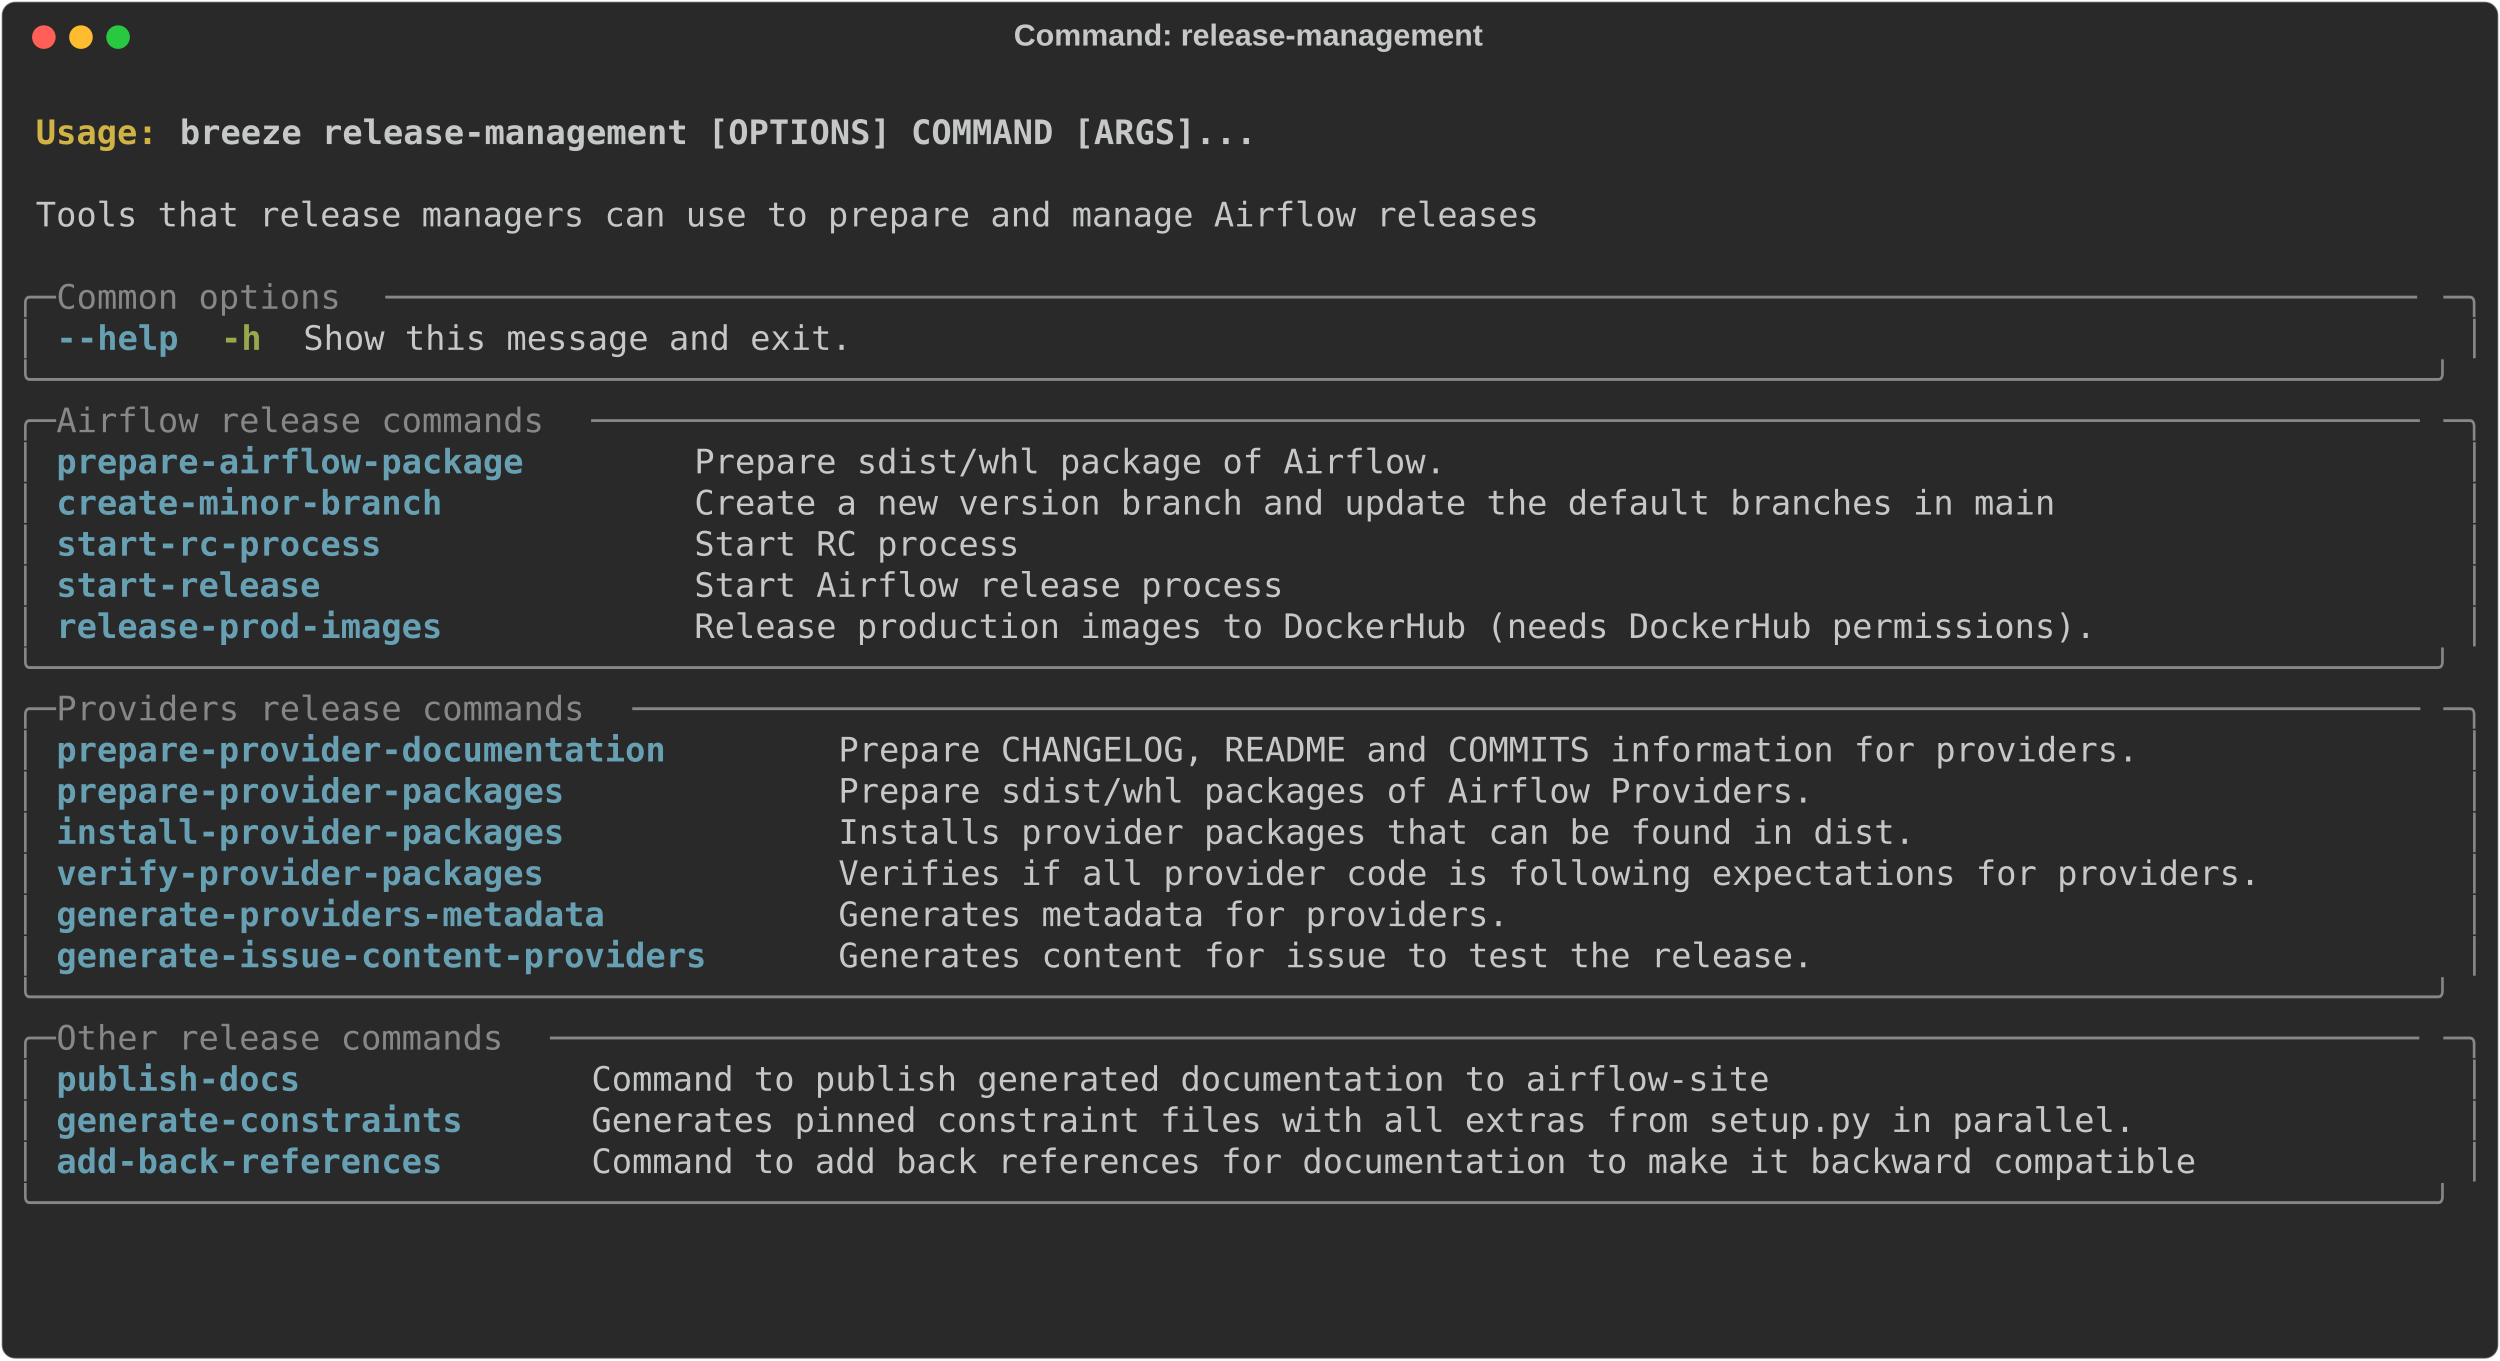
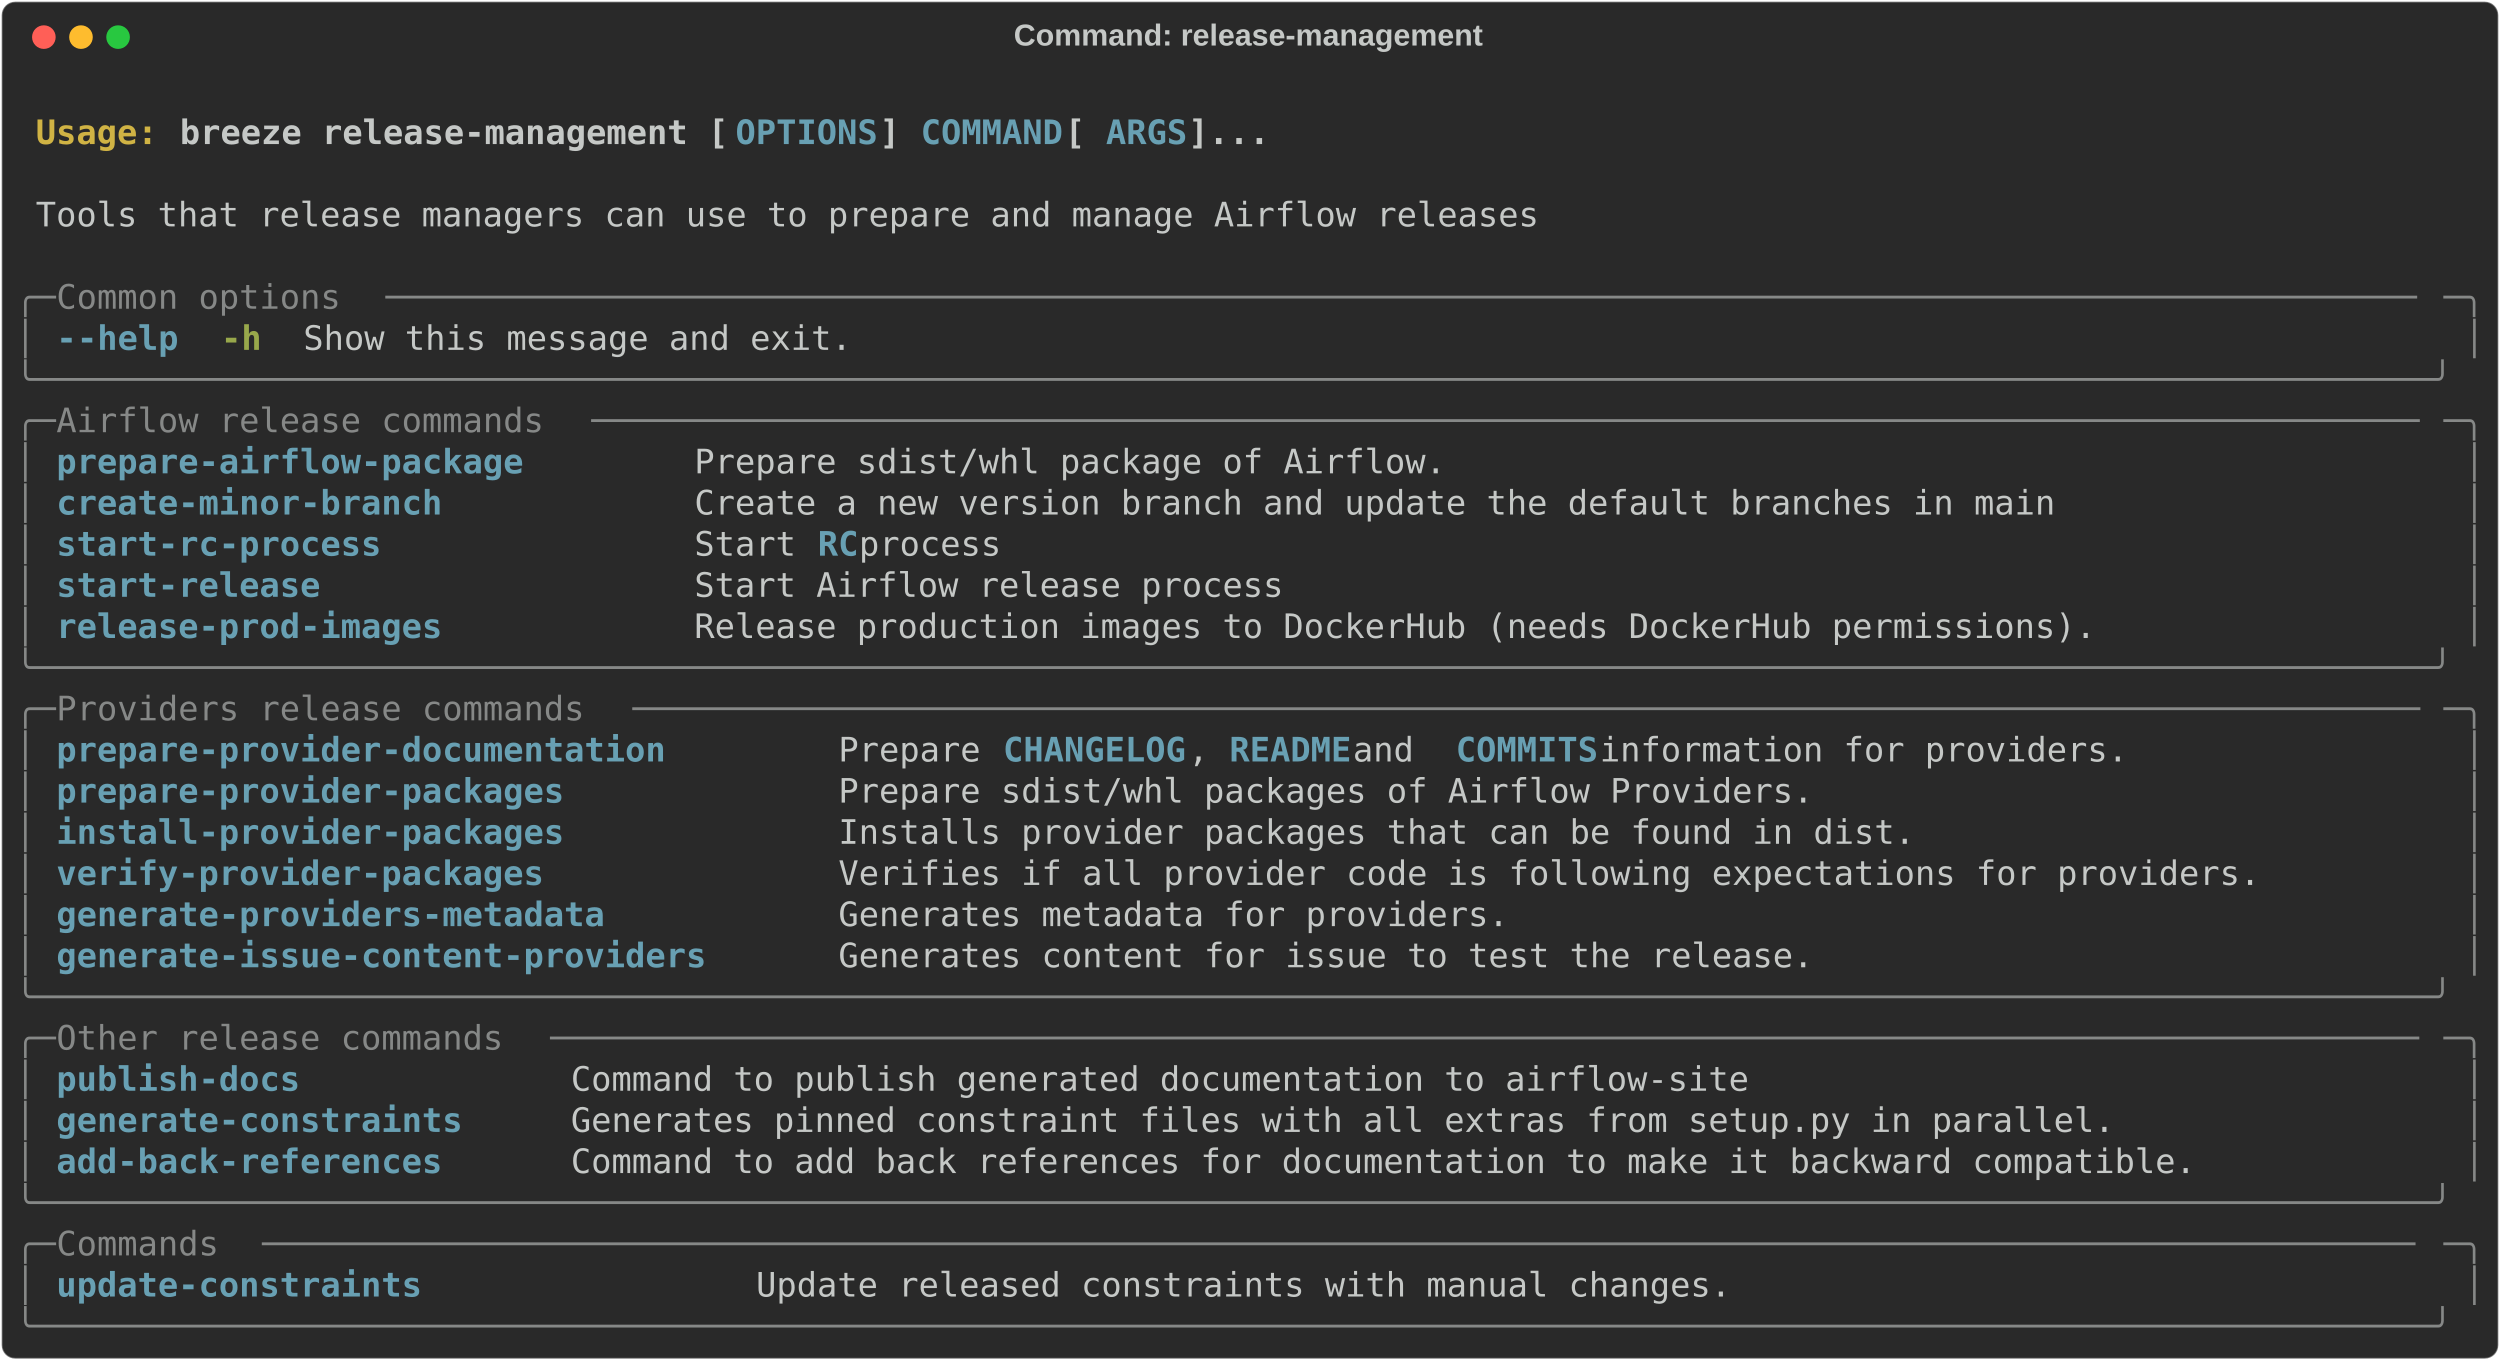
<svg xmlns="http://www.w3.org/2000/svg" class="rich-terminal" viewBox="0 0 1482 806.4">
  <style>

    @font-face {
        font-family: "Fira Code";
        src: local("FiraCode-Regular"),
                url("https://cdnjs.cloudflare.com/ajax/libs/firacode/6.2.0/woff2/FiraCode-Regular.woff2") format("woff2"),
                url("https://cdnjs.cloudflare.com/ajax/libs/firacode/6.2.0/woff/FiraCode-Regular.woff") format("woff");
        font-style: normal;
        font-weight: 400;
    }
    @font-face {
        font-family: "Fira Code";
        src: local("FiraCode-Bold"),
                url("https://cdnjs.cloudflare.com/ajax/libs/firacode/6.2.0/woff2/FiraCode-Bold.woff2") format("woff2"),
                url("https://cdnjs.cloudflare.com/ajax/libs/firacode/6.2.0/woff/FiraCode-Bold.woff") format("woff");
        font-style: bold;
        font-weight: 700;
    }

    .breeze-release-management-matrix {
        font-family: Fira Code, monospace;
        font-size: 20px;
        line-height: 24.4px;
        font-variant-east-asian: full-width;
    }

    .breeze-release-management-title {
        font-size: 18px;
        font-weight: bold;
        font-family: arial;
    }

    .breeze-release-management-r1 { fill: #c5c8c6;font-weight: bold }
.breeze-release-management-r2 { fill: #c5c8c6 }
.breeze-release-management-r3 { fill: #d0b344;font-weight: bold }
- .breeze-release-management-r4 { fill: #868887 }
- .breeze-release-management-r5 { fill: #68a0b3;font-weight: bold }
+ .breeze-release-management-r4 { fill: #68a0b3;font-weight: bold }
+ .breeze-release-management-r5 { fill: #868887 }
.breeze-release-management-r6 { fill: #98a84b;font-weight: bold }
    </style>
  <defs>
    <clipPath id="breeze-release-management-clip-terminal">
      <rect x="0" y="0" width="1463.0" height="755.4" />
    </clipPath>
    <clipPath id="breeze-release-management-line-0">
      <rect x="0" y="1.5" width="1464" height="24.65" />
    </clipPath>
    <clipPath id="breeze-release-management-line-1">
      <rect x="0" y="25.9" width="1464" height="24.65" />
    </clipPath>
    <clipPath id="breeze-release-management-line-2">
      <rect x="0" y="50.3" width="1464" height="24.65" />
    </clipPath>
    <clipPath id="breeze-release-management-line-3">
      <rect x="0" y="74.7" width="1464" height="24.65" />
    </clipPath>
    <clipPath id="breeze-release-management-line-4">
      <rect x="0" y="99.1" width="1464" height="24.65" />
    </clipPath>
    <clipPath id="breeze-release-management-line-5">
      <rect x="0" y="123.5" width="1464" height="24.65" />
    </clipPath>
    <clipPath id="breeze-release-management-line-6">
      <rect x="0" y="147.9" width="1464" height="24.65" />
    </clipPath>
    <clipPath id="breeze-release-management-line-7">
      <rect x="0" y="172.3" width="1464" height="24.65" />
    </clipPath>
    <clipPath id="breeze-release-management-line-8">
      <rect x="0" y="196.7" width="1464" height="24.65" />
    </clipPath>
    <clipPath id="breeze-release-management-line-9">
      <rect x="0" y="221.1" width="1464" height="24.65" />
    </clipPath>
    <clipPath id="breeze-release-management-line-10">
      <rect x="0" y="245.5" width="1464" height="24.65" />
    </clipPath>
    <clipPath id="breeze-release-management-line-11">
      <rect x="0" y="269.9" width="1464" height="24.65" />
    </clipPath>
    <clipPath id="breeze-release-management-line-12">
      <rect x="0" y="294.3" width="1464" height="24.65" />
    </clipPath>
    <clipPath id="breeze-release-management-line-13">
      <rect x="0" y="318.7" width="1464" height="24.65" />
    </clipPath>
    <clipPath id="breeze-release-management-line-14">
      <rect x="0" y="343.1" width="1464" height="24.65" />
    </clipPath>
    <clipPath id="breeze-release-management-line-15">
      <rect x="0" y="367.5" width="1464" height="24.65" />
    </clipPath>
    <clipPath id="breeze-release-management-line-16">
      <rect x="0" y="391.9" width="1464" height="24.65" />
    </clipPath>
    <clipPath id="breeze-release-management-line-17">
      <rect x="0" y="416.3" width="1464" height="24.65" />
    </clipPath>
    <clipPath id="breeze-release-management-line-18">
      <rect x="0" y="440.7" width="1464" height="24.65" />
    </clipPath>
    <clipPath id="breeze-release-management-line-19">
      <rect x="0" y="465.1" width="1464" height="24.65" />
    </clipPath>
    <clipPath id="breeze-release-management-line-20">
      <rect x="0" y="489.5" width="1464" height="24.65" />
    </clipPath>
    <clipPath id="breeze-release-management-line-21">
      <rect x="0" y="513.9" width="1464" height="24.65" />
    </clipPath>
    <clipPath id="breeze-release-management-line-22">
      <rect x="0" y="538.3" width="1464" height="24.65" />
    </clipPath>
    <clipPath id="breeze-release-management-line-23">
      <rect x="0" y="562.7" width="1464" height="24.65" />
    </clipPath>
    <clipPath id="breeze-release-management-line-24">
      <rect x="0" y="587.1" width="1464" height="24.65" />
    </clipPath>
    <clipPath id="breeze-release-management-line-25">
      <rect x="0" y="611.5" width="1464" height="24.65" />
    </clipPath>
    <clipPath id="breeze-release-management-line-26">
      <rect x="0" y="635.9" width="1464" height="24.65" />
    </clipPath>
    <clipPath id="breeze-release-management-line-27">
      <rect x="0" y="660.3" width="1464" height="24.65" />
    </clipPath>
    <clipPath id="breeze-release-management-line-28">
      <rect x="0" y="684.7" width="1464" height="24.65" />
    </clipPath>
    <clipPath id="breeze-release-management-line-29">
      <rect x="0" y="709.1" width="1464" height="24.65" />
    </clipPath>
  </defs>
  <rect fill="#292929" stroke="rgba(255,255,255,0.35)" stroke-width="1" x="1" y="1" width="1480" height="804.4" rx="8" />
  <text class="breeze-release-management-title" fill="#c5c8c6" text-anchor="middle" x="740" y="27">Command: release-management</text>
  <g transform="translate(26,22)">
    <circle cx="0" cy="0" r="7" fill="#ff5f57" />
    <circle cx="22" cy="0" r="7" fill="#febc2e" />
    <circle cx="44" cy="0" r="7" fill="#28c840" />
  </g>
  <g transform="translate(9, 41)" clip-path="url(#breeze-release-management-clip-terminal)">
    <g class="breeze-release-management-matrix">
      <text class="breeze-release-management-r2" x="1464" y="20" textLength="12.2" clip-path="url(#breeze-release-management-line-0)">
</text>
      <text class="breeze-release-management-r3" x="12.2" y="44.4" textLength="85.4" clip-path="url(#breeze-release-management-line-1)">Usage: </text>
-       <text class="breeze-release-management-r1" x="97.6" y="44.4" textLength="646.6" clip-path="url(#breeze-release-management-line-1)">breeze release-management [OPTIONS] COMMAND [ARGS]...</text>
+       <text class="breeze-release-management-r1" x="97.6" y="44.4" textLength="329.4" clip-path="url(#breeze-release-management-line-1)">breeze release-management [</text>
+       <text class="breeze-release-management-r4" x="427" y="44.4" textLength="85.4" clip-path="url(#breeze-release-management-line-1)">OPTIONS</text>
+       <text class="breeze-release-management-r1" x="512.4" y="44.4" textLength="24.4" clip-path="url(#breeze-release-management-line-1)">] </text>
+       <text class="breeze-release-management-r4" x="536.8" y="44.4" textLength="85.4" clip-path="url(#breeze-release-management-line-1)">COMMAND</text>
+       <text class="breeze-release-management-r1" x="622.2" y="44.4" textLength="24.4" clip-path="url(#breeze-release-management-line-1)"> [</text>
+       <text class="breeze-release-management-r4" x="646.6" y="44.4" textLength="48.8" clip-path="url(#breeze-release-management-line-1)">ARGS</text>
+       <text class="breeze-release-management-r1" x="695.4" y="44.4" textLength="48.8" clip-path="url(#breeze-release-management-line-1)">]...</text>
      <text class="breeze-release-management-r2" x="1464" y="44.4" textLength="12.2" clip-path="url(#breeze-release-management-line-1)">
</text>
      <text class="breeze-release-management-r2" x="1464" y="68.8" textLength="12.2" clip-path="url(#breeze-release-management-line-2)">
</text>
      <text class="breeze-release-management-r2" x="12.2" y="93.2" textLength="902.8" clip-path="url(#breeze-release-management-line-3)">Tools that release managers can use to prepare and manage Airflow releases</text>
      <text class="breeze-release-management-r2" x="1464" y="93.2" textLength="12.2" clip-path="url(#breeze-release-management-line-3)">
</text>
      <text class="breeze-release-management-r2" x="1464" y="117.6" textLength="12.2" clip-path="url(#breeze-release-management-line-4)">
</text>
-       <text class="breeze-release-management-r4" x="0" y="142" textLength="24.4" clip-path="url(#breeze-release-management-line-5)">╭─</text>
-       <text class="breeze-release-management-r4" x="24.4" y="142" textLength="195.2" clip-path="url(#breeze-release-management-line-5)"> Common options </text>
-       <text class="breeze-release-management-r4" x="219.6" y="142" textLength="1220" clip-path="url(#breeze-release-management-line-5)">────────────────────────────────────────────────────────────────────────────────────────────────────</text>
-       <text class="breeze-release-management-r4" x="1439.6" y="142" textLength="24.4" clip-path="url(#breeze-release-management-line-5)">─╮</text>
+       <text class="breeze-release-management-r5" x="0" y="142" textLength="24.4" clip-path="url(#breeze-release-management-line-5)">╭─</text>
+       <text class="breeze-release-management-r5" x="24.4" y="142" textLength="195.2" clip-path="url(#breeze-release-management-line-5)"> Common options </text>
+       <text class="breeze-release-management-r5" x="219.6" y="142" textLength="1220" clip-path="url(#breeze-release-management-line-5)">────────────────────────────────────────────────────────────────────────────────────────────────────</text>
+       <text class="breeze-release-management-r5" x="1439.6" y="142" textLength="24.4" clip-path="url(#breeze-release-management-line-5)">─╮</text>
      <text class="breeze-release-management-r2" x="1464" y="142" textLength="12.2" clip-path="url(#breeze-release-management-line-5)">
</text>
-       <text class="breeze-release-management-r4" x="0" y="166.4" textLength="12.2" clip-path="url(#breeze-release-management-line-6)">│</text>
-       <text class="breeze-release-management-r5" x="24.4" y="166.4" textLength="12.2" clip-path="url(#breeze-release-management-line-6)">-</text>
-       <text class="breeze-release-management-r5" x="36.6" y="166.4" textLength="61" clip-path="url(#breeze-release-management-line-6)">-help</text>
+       <text class="breeze-release-management-r5" x="0" y="166.4" textLength="12.2" clip-path="url(#breeze-release-management-line-6)">│</text>
+       <text class="breeze-release-management-r4" x="24.4" y="166.4" textLength="12.2" clip-path="url(#breeze-release-management-line-6)">-</text>
+       <text class="breeze-release-management-r4" x="36.6" y="166.4" textLength="61" clip-path="url(#breeze-release-management-line-6)">-help</text>
      <text class="breeze-release-management-r6" x="122" y="166.4" textLength="24.4" clip-path="url(#breeze-release-management-line-6)">-h</text>
      <text class="breeze-release-management-r2" x="170.8" y="166.4" textLength="329.4" clip-path="url(#breeze-release-management-line-6)">Show this message and exit.</text>
-       <text class="breeze-release-management-r4" x="1451.8" y="166.4" textLength="12.2" clip-path="url(#breeze-release-management-line-6)">│</text>
+       <text class="breeze-release-management-r5" x="1451.8" y="166.4" textLength="12.2" clip-path="url(#breeze-release-management-line-6)">│</text>
      <text class="breeze-release-management-r2" x="1464" y="166.4" textLength="12.2" clip-path="url(#breeze-release-management-line-6)">
</text>
-       <text class="breeze-release-management-r4" x="0" y="190.8" textLength="1464" clip-path="url(#breeze-release-management-line-7)">╰──────────────────────────────────────────────────────────────────────────────────────────────────────────────────────╯</text>
+       <text class="breeze-release-management-r5" x="0" y="190.8" textLength="1464" clip-path="url(#breeze-release-management-line-7)">╰──────────────────────────────────────────────────────────────────────────────────────────────────────────────────────╯</text>
      <text class="breeze-release-management-r2" x="1464" y="190.8" textLength="12.2" clip-path="url(#breeze-release-management-line-7)">
</text>
-       <text class="breeze-release-management-r4" x="0" y="215.2" textLength="24.4" clip-path="url(#breeze-release-management-line-8)">╭─</text>
-       <text class="breeze-release-management-r4" x="24.4" y="215.2" textLength="317.2" clip-path="url(#breeze-release-management-line-8)"> Airflow release commands </text>
-       <text class="breeze-release-management-r4" x="341.6" y="215.2" textLength="1098" clip-path="url(#breeze-release-management-line-8)">──────────────────────────────────────────────────────────────────────────────────────────</text>
-       <text class="breeze-release-management-r4" x="1439.6" y="215.2" textLength="24.4" clip-path="url(#breeze-release-management-line-8)">─╮</text>
+       <text class="breeze-release-management-r5" x="0" y="215.2" textLength="24.4" clip-path="url(#breeze-release-management-line-8)">╭─</text>
+       <text class="breeze-release-management-r5" x="24.4" y="215.2" textLength="317.2" clip-path="url(#breeze-release-management-line-8)"> Airflow release commands </text>
+       <text class="breeze-release-management-r5" x="341.6" y="215.2" textLength="1098" clip-path="url(#breeze-release-management-line-8)">──────────────────────────────────────────────────────────────────────────────────────────</text>
+       <text class="breeze-release-management-r5" x="1439.6" y="215.2" textLength="24.4" clip-path="url(#breeze-release-management-line-8)">─╮</text>
      <text class="breeze-release-management-r2" x="1464" y="215.2" textLength="12.2" clip-path="url(#breeze-release-management-line-8)">
</text>
-       <text class="breeze-release-management-r4" x="0" y="239.6" textLength="12.2" clip-path="url(#breeze-release-management-line-9)">│</text>
-       <text class="breeze-release-management-r5" x="24.4" y="239.6" textLength="353.8" clip-path="url(#breeze-release-management-line-9)">prepare-airflow-package      </text>
+       <text class="breeze-release-management-r5" x="0" y="239.6" textLength="12.2" clip-path="url(#breeze-release-management-line-9)">│</text>
+       <text class="breeze-release-management-r4" x="24.4" y="239.6" textLength="353.8" clip-path="url(#breeze-release-management-line-9)">prepare-airflow-package      </text>
      <text class="breeze-release-management-r2" x="402.6" y="239.6" textLength="1037" clip-path="url(#breeze-release-management-line-9)">Prepare sdist/whl package of Airflow.                                                </text>
-       <text class="breeze-release-management-r4" x="1451.8" y="239.6" textLength="12.2" clip-path="url(#breeze-release-management-line-9)">│</text>
+       <text class="breeze-release-management-r5" x="1451.8" y="239.6" textLength="12.2" clip-path="url(#breeze-release-management-line-9)">│</text>
      <text class="breeze-release-management-r2" x="1464" y="239.6" textLength="12.2" clip-path="url(#breeze-release-management-line-9)">
</text>
-       <text class="breeze-release-management-r4" x="0" y="264" textLength="12.2" clip-path="url(#breeze-release-management-line-10)">│</text>
-       <text class="breeze-release-management-r5" x="24.4" y="264" textLength="353.8" clip-path="url(#breeze-release-management-line-10)">create-minor-branch          </text>
+       <text class="breeze-release-management-r5" x="0" y="264" textLength="12.2" clip-path="url(#breeze-release-management-line-10)">│</text>
+       <text class="breeze-release-management-r4" x="24.4" y="264" textLength="353.8" clip-path="url(#breeze-release-management-line-10)">create-minor-branch          </text>
      <text class="breeze-release-management-r2" x="402.6" y="264" textLength="1037" clip-path="url(#breeze-release-management-line-10)">Create a new version branch and update the default branches in main                  </text>
-       <text class="breeze-release-management-r4" x="1451.8" y="264" textLength="12.2" clip-path="url(#breeze-release-management-line-10)">│</text>
+       <text class="breeze-release-management-r5" x="1451.8" y="264" textLength="12.2" clip-path="url(#breeze-release-management-line-10)">│</text>
      <text class="breeze-release-management-r2" x="1464" y="264" textLength="12.2" clip-path="url(#breeze-release-management-line-10)">
</text>
-       <text class="breeze-release-management-r4" x="0" y="288.4" textLength="12.2" clip-path="url(#breeze-release-management-line-11)">│</text>
-       <text class="breeze-release-management-r5" x="24.4" y="288.4" textLength="353.8" clip-path="url(#breeze-release-management-line-11)">start-rc-process             </text>
-       <text class="breeze-release-management-r2" x="402.6" y="288.4" textLength="1037" clip-path="url(#breeze-release-management-line-11)">Start RC process                                                                     </text>
-       <text class="breeze-release-management-r4" x="1451.8" y="288.4" textLength="12.2" clip-path="url(#breeze-release-management-line-11)">│</text>
+       <text class="breeze-release-management-r5" x="0" y="288.4" textLength="12.2" clip-path="url(#breeze-release-management-line-11)">│</text>
+       <text class="breeze-release-management-r4" x="24.4" y="288.4" textLength="353.8" clip-path="url(#breeze-release-management-line-11)">start-rc-process             </text>
+       <text class="breeze-release-management-r2" x="402.6" y="288.4" textLength="73.2" clip-path="url(#breeze-release-management-line-11)">Start </text>
+       <text class="breeze-release-management-r4" x="475.8" y="288.4" textLength="24.4" clip-path="url(#breeze-release-management-line-11)">RC</text>
+       <text class="breeze-release-management-r2" x="500.2" y="288.4" textLength="939.4" clip-path="url(#breeze-release-management-line-11)"> process                                                                     </text>
+       <text class="breeze-release-management-r5" x="1451.8" y="288.4" textLength="12.2" clip-path="url(#breeze-release-management-line-11)">│</text>
      <text class="breeze-release-management-r2" x="1464" y="288.4" textLength="12.2" clip-path="url(#breeze-release-management-line-11)">
</text>
-       <text class="breeze-release-management-r4" x="0" y="312.8" textLength="12.2" clip-path="url(#breeze-release-management-line-12)">│</text>
-       <text class="breeze-release-management-r5" x="24.4" y="312.8" textLength="353.8" clip-path="url(#breeze-release-management-line-12)">start-release                </text>
+       <text class="breeze-release-management-r5" x="0" y="312.8" textLength="12.2" clip-path="url(#breeze-release-management-line-12)">│</text>
+       <text class="breeze-release-management-r4" x="24.4" y="312.8" textLength="353.8" clip-path="url(#breeze-release-management-line-12)">start-release                </text>
      <text class="breeze-release-management-r2" x="402.6" y="312.8" textLength="1037" clip-path="url(#breeze-release-management-line-12)">Start Airflow release process                                                        </text>
-       <text class="breeze-release-management-r4" x="1451.8" y="312.8" textLength="12.2" clip-path="url(#breeze-release-management-line-12)">│</text>
+       <text class="breeze-release-management-r5" x="1451.8" y="312.8" textLength="12.2" clip-path="url(#breeze-release-management-line-12)">│</text>
      <text class="breeze-release-management-r2" x="1464" y="312.8" textLength="12.2" clip-path="url(#breeze-release-management-line-12)">
</text>
-       <text class="breeze-release-management-r4" x="0" y="337.2" textLength="12.2" clip-path="url(#breeze-release-management-line-13)">│</text>
-       <text class="breeze-release-management-r5" x="24.4" y="337.2" textLength="353.8" clip-path="url(#breeze-release-management-line-13)">release-prod-images          </text>
+       <text class="breeze-release-management-r5" x="0" y="337.2" textLength="12.2" clip-path="url(#breeze-release-management-line-13)">│</text>
+       <text class="breeze-release-management-r4" x="24.4" y="337.2" textLength="353.8" clip-path="url(#breeze-release-management-line-13)">release-prod-images          </text>
      <text class="breeze-release-management-r2" x="402.6" y="337.2" textLength="1037" clip-path="url(#breeze-release-management-line-13)">Release production images to DockerHub (needs DockerHub permissions).                </text>
-       <text class="breeze-release-management-r4" x="1451.8" y="337.2" textLength="12.2" clip-path="url(#breeze-release-management-line-13)">│</text>
+       <text class="breeze-release-management-r5" x="1451.8" y="337.2" textLength="12.2" clip-path="url(#breeze-release-management-line-13)">│</text>
      <text class="breeze-release-management-r2" x="1464" y="337.2" textLength="12.2" clip-path="url(#breeze-release-management-line-13)">
</text>
-       <text class="breeze-release-management-r4" x="0" y="361.6" textLength="1464" clip-path="url(#breeze-release-management-line-14)">╰──────────────────────────────────────────────────────────────────────────────────────────────────────────────────────╯</text>
+       <text class="breeze-release-management-r5" x="0" y="361.6" textLength="1464" clip-path="url(#breeze-release-management-line-14)">╰──────────────────────────────────────────────────────────────────────────────────────────────────────────────────────╯</text>
      <text class="breeze-release-management-r2" x="1464" y="361.6" textLength="12.2" clip-path="url(#breeze-release-management-line-14)">
</text>
-       <text class="breeze-release-management-r4" x="0" y="386" textLength="24.4" clip-path="url(#breeze-release-management-line-15)">╭─</text>
-       <text class="breeze-release-management-r4" x="24.4" y="386" textLength="341.6" clip-path="url(#breeze-release-management-line-15)"> Providers release commands </text>
-       <text class="breeze-release-management-r4" x="366" y="386" textLength="1073.6" clip-path="url(#breeze-release-management-line-15)">────────────────────────────────────────────────────────────────────────────────────────</text>
-       <text class="breeze-release-management-r4" x="1439.6" y="386" textLength="24.4" clip-path="url(#breeze-release-management-line-15)">─╮</text>
+       <text class="breeze-release-management-r5" x="0" y="386" textLength="24.4" clip-path="url(#breeze-release-management-line-15)">╭─</text>
+       <text class="breeze-release-management-r5" x="24.4" y="386" textLength="341.6" clip-path="url(#breeze-release-management-line-15)"> Providers release commands </text>
+       <text class="breeze-release-management-r5" x="366" y="386" textLength="1073.6" clip-path="url(#breeze-release-management-line-15)">────────────────────────────────────────────────────────────────────────────────────────</text>
+       <text class="breeze-release-management-r5" x="1439.6" y="386" textLength="24.4" clip-path="url(#breeze-release-management-line-15)">─╮</text>
      <text class="breeze-release-management-r2" x="1464" y="386" textLength="12.2" clip-path="url(#breeze-release-management-line-15)">
</text>
-       <text class="breeze-release-management-r4" x="0" y="410.4" textLength="12.2" clip-path="url(#breeze-release-management-line-16)">│</text>
-       <text class="breeze-release-management-r5" x="24.4" y="410.4" textLength="439.2" clip-path="url(#breeze-release-management-line-16)">prepare-provider-documentation      </text>
-       <text class="breeze-release-management-r2" x="488" y="410.4" textLength="951.6" clip-path="url(#breeze-release-management-line-16)">Prepare CHANGELOG, README and COMMITS information for providers.              </text>
-       <text class="breeze-release-management-r4" x="1451.8" y="410.4" textLength="12.2" clip-path="url(#breeze-release-management-line-16)">│</text>
+       <text class="breeze-release-management-r5" x="0" y="410.4" textLength="12.2" clip-path="url(#breeze-release-management-line-16)">│</text>
+       <text class="breeze-release-management-r4" x="24.4" y="410.4" textLength="439.2" clip-path="url(#breeze-release-management-line-16)">prepare-provider-documentation      </text>
+       <text class="breeze-release-management-r2" x="488" y="410.4" textLength="97.6" clip-path="url(#breeze-release-management-line-16)">Prepare </text>
+       <text class="breeze-release-management-r4" x="585.6" y="410.4" textLength="109.8" clip-path="url(#breeze-release-management-line-16)">CHANGELOG</text>
+       <text class="breeze-release-management-r2" x="695.4" y="410.4" textLength="24.4" clip-path="url(#breeze-release-management-line-16)">, </text>
+       <text class="breeze-release-management-r4" x="719.8" y="410.4" textLength="73.2" clip-path="url(#breeze-release-management-line-16)">README</text>
+       <text class="breeze-release-management-r2" x="793" y="410.4" textLength="61" clip-path="url(#breeze-release-management-line-16)"> and </text>
+       <text class="breeze-release-management-r4" x="854" y="410.4" textLength="85.4" clip-path="url(#breeze-release-management-line-16)">COMMITS</text>
+       <text class="breeze-release-management-r2" x="939.4" y="410.4" textLength="500.2" clip-path="url(#breeze-release-management-line-16)"> information for providers.              </text>
+       <text class="breeze-release-management-r5" x="1451.8" y="410.4" textLength="12.2" clip-path="url(#breeze-release-management-line-16)">│</text>
      <text class="breeze-release-management-r2" x="1464" y="410.4" textLength="12.2" clip-path="url(#breeze-release-management-line-16)">
</text>
-       <text class="breeze-release-management-r4" x="0" y="434.8" textLength="12.2" clip-path="url(#breeze-release-management-line-17)">│</text>
-       <text class="breeze-release-management-r5" x="24.4" y="434.8" textLength="439.2" clip-path="url(#breeze-release-management-line-17)">prepare-provider-packages           </text>
+       <text class="breeze-release-management-r5" x="0" y="434.8" textLength="12.2" clip-path="url(#breeze-release-management-line-17)">│</text>
+       <text class="breeze-release-management-r4" x="24.4" y="434.8" textLength="439.2" clip-path="url(#breeze-release-management-line-17)">prepare-provider-packages           </text>
      <text class="breeze-release-management-r2" x="488" y="434.8" textLength="951.6" clip-path="url(#breeze-release-management-line-17)">Prepare sdist/whl packages of Airflow Providers.                              </text>
-       <text class="breeze-release-management-r4" x="1451.8" y="434.8" textLength="12.2" clip-path="url(#breeze-release-management-line-17)">│</text>
+       <text class="breeze-release-management-r5" x="1451.8" y="434.8" textLength="12.2" clip-path="url(#breeze-release-management-line-17)">│</text>
      <text class="breeze-release-management-r2" x="1464" y="434.8" textLength="12.2" clip-path="url(#breeze-release-management-line-17)">
</text>
-       <text class="breeze-release-management-r4" x="0" y="459.2" textLength="12.2" clip-path="url(#breeze-release-management-line-18)">│</text>
-       <text class="breeze-release-management-r5" x="24.4" y="459.2" textLength="439.2" clip-path="url(#breeze-release-management-line-18)">install-provider-packages           </text>
+       <text class="breeze-release-management-r5" x="0" y="459.2" textLength="12.2" clip-path="url(#breeze-release-management-line-18)">│</text>
+       <text class="breeze-release-management-r4" x="24.4" y="459.2" textLength="439.2" clip-path="url(#breeze-release-management-line-18)">install-provider-packages           </text>
      <text class="breeze-release-management-r2" x="488" y="459.2" textLength="951.6" clip-path="url(#breeze-release-management-line-18)">Installs provider packages that can be found in dist.                         </text>
-       <text class="breeze-release-management-r4" x="1451.8" y="459.2" textLength="12.2" clip-path="url(#breeze-release-management-line-18)">│</text>
+       <text class="breeze-release-management-r5" x="1451.8" y="459.2" textLength="12.2" clip-path="url(#breeze-release-management-line-18)">│</text>
      <text class="breeze-release-management-r2" x="1464" y="459.2" textLength="12.2" clip-path="url(#breeze-release-management-line-18)">
</text>
-       <text class="breeze-release-management-r4" x="0" y="483.6" textLength="12.2" clip-path="url(#breeze-release-management-line-19)">│</text>
-       <text class="breeze-release-management-r5" x="24.4" y="483.6" textLength="439.2" clip-path="url(#breeze-release-management-line-19)">verify-provider-packages            </text>
+       <text class="breeze-release-management-r5" x="0" y="483.6" textLength="12.2" clip-path="url(#breeze-release-management-line-19)">│</text>
+       <text class="breeze-release-management-r4" x="24.4" y="483.6" textLength="439.2" clip-path="url(#breeze-release-management-line-19)">verify-provider-packages            </text>
      <text class="breeze-release-management-r2" x="488" y="483.6" textLength="951.6" clip-path="url(#breeze-release-management-line-19)">Verifies if all provider code is following expectations for providers.        </text>
-       <text class="breeze-release-management-r4" x="1451.8" y="483.6" textLength="12.2" clip-path="url(#breeze-release-management-line-19)">│</text>
+       <text class="breeze-release-management-r5" x="1451.8" y="483.6" textLength="12.2" clip-path="url(#breeze-release-management-line-19)">│</text>
      <text class="breeze-release-management-r2" x="1464" y="483.6" textLength="12.2" clip-path="url(#breeze-release-management-line-19)">
</text>
-       <text class="breeze-release-management-r4" x="0" y="508" textLength="12.2" clip-path="url(#breeze-release-management-line-20)">│</text>
-       <text class="breeze-release-management-r5" x="24.4" y="508" textLength="439.2" clip-path="url(#breeze-release-management-line-20)">generate-providers-metadata         </text>
+       <text class="breeze-release-management-r5" x="0" y="508" textLength="12.2" clip-path="url(#breeze-release-management-line-20)">│</text>
+       <text class="breeze-release-management-r4" x="24.4" y="508" textLength="439.2" clip-path="url(#breeze-release-management-line-20)">generate-providers-metadata         </text>
      <text class="breeze-release-management-r2" x="488" y="508" textLength="951.6" clip-path="url(#breeze-release-management-line-20)">Generates metadata for providers.                                             </text>
-       <text class="breeze-release-management-r4" x="1451.8" y="508" textLength="12.2" clip-path="url(#breeze-release-management-line-20)">│</text>
+       <text class="breeze-release-management-r5" x="1451.8" y="508" textLength="12.2" clip-path="url(#breeze-release-management-line-20)">│</text>
      <text class="breeze-release-management-r2" x="1464" y="508" textLength="12.2" clip-path="url(#breeze-release-management-line-20)">
</text>
-       <text class="breeze-release-management-r4" x="0" y="532.4" textLength="12.2" clip-path="url(#breeze-release-management-line-21)">│</text>
-       <text class="breeze-release-management-r5" x="24.4" y="532.4" textLength="439.2" clip-path="url(#breeze-release-management-line-21)">generate-issue-content-providers    </text>
+       <text class="breeze-release-management-r5" x="0" y="532.4" textLength="12.2" clip-path="url(#breeze-release-management-line-21)">│</text>
+       <text class="breeze-release-management-r4" x="24.4" y="532.4" textLength="439.2" clip-path="url(#breeze-release-management-line-21)">generate-issue-content-providers    </text>
      <text class="breeze-release-management-r2" x="488" y="532.4" textLength="951.6" clip-path="url(#breeze-release-management-line-21)">Generates content for issue to test the release.                              </text>
-       <text class="breeze-release-management-r4" x="1451.8" y="532.4" textLength="12.2" clip-path="url(#breeze-release-management-line-21)">│</text>
+       <text class="breeze-release-management-r5" x="1451.8" y="532.4" textLength="12.2" clip-path="url(#breeze-release-management-line-21)">│</text>
      <text class="breeze-release-management-r2" x="1464" y="532.4" textLength="12.2" clip-path="url(#breeze-release-management-line-21)">
</text>
-       <text class="breeze-release-management-r4" x="0" y="556.8" textLength="1464" clip-path="url(#breeze-release-management-line-22)">╰──────────────────────────────────────────────────────────────────────────────────────────────────────────────────────╯</text>
+       <text class="breeze-release-management-r5" x="0" y="556.8" textLength="1464" clip-path="url(#breeze-release-management-line-22)">╰──────────────────────────────────────────────────────────────────────────────────────────────────────────────────────╯</text>
      <text class="breeze-release-management-r2" x="1464" y="556.8" textLength="12.2" clip-path="url(#breeze-release-management-line-22)">
</text>
-       <text class="breeze-release-management-r4" x="0" y="581.2" textLength="24.4" clip-path="url(#breeze-release-management-line-23)">╭─</text>
-       <text class="breeze-release-management-r4" x="24.4" y="581.2" textLength="292.8" clip-path="url(#breeze-release-management-line-23)"> Other release commands </text>
-       <text class="breeze-release-management-r4" x="317.2" y="581.2" textLength="1122.4" clip-path="url(#breeze-release-management-line-23)">────────────────────────────────────────────────────────────────────────────────────────────</text>
-       <text class="breeze-release-management-r4" x="1439.6" y="581.2" textLength="24.4" clip-path="url(#breeze-release-management-line-23)">─╮</text>
+       <text class="breeze-release-management-r5" x="0" y="581.2" textLength="24.4" clip-path="url(#breeze-release-management-line-23)">╭─</text>
+       <text class="breeze-release-management-r5" x="24.4" y="581.2" textLength="292.8" clip-path="url(#breeze-release-management-line-23)"> Other release commands </text>
+       <text class="breeze-release-management-r5" x="317.2" y="581.2" textLength="1122.4" clip-path="url(#breeze-release-management-line-23)">────────────────────────────────────────────────────────────────────────────────────────────</text>
+       <text class="breeze-release-management-r5" x="1439.6" y="581.2" textLength="24.4" clip-path="url(#breeze-release-management-line-23)">─╮</text>
      <text class="breeze-release-management-r2" x="1464" y="581.2" textLength="12.2" clip-path="url(#breeze-release-management-line-23)">
</text>
-       <text class="breeze-release-management-r4" x="0" y="605.6" textLength="12.2" clip-path="url(#breeze-release-management-line-24)">│</text>
-       <text class="breeze-release-management-r5" x="24.4" y="605.6" textLength="292.8" clip-path="url(#breeze-release-management-line-24)">publish-docs            </text>
-       <text class="breeze-release-management-r2" x="341.6" y="605.6" textLength="1098" clip-path="url(#breeze-release-management-line-24)">Command to publish generated documentation to airflow-site                                </text>
-       <text class="breeze-release-management-r4" x="1451.8" y="605.6" textLength="12.2" clip-path="url(#breeze-release-management-line-24)">│</text>
+       <text class="breeze-release-management-r5" x="0" y="605.6" textLength="12.2" clip-path="url(#breeze-release-management-line-24)">│</text>
+       <text class="breeze-release-management-r4" x="24.4" y="605.6" textLength="280.6" clip-path="url(#breeze-release-management-line-24)">publish-docs           </text>
+       <text class="breeze-release-management-r2" x="329.4" y="605.6" textLength="1110.2" clip-path="url(#breeze-release-management-line-24)">Command to publish generated documentation to airflow-site                                 </text>
+       <text class="breeze-release-management-r5" x="1451.8" y="605.6" textLength="12.2" clip-path="url(#breeze-release-management-line-24)">│</text>
      <text class="breeze-release-management-r2" x="1464" y="605.6" textLength="12.2" clip-path="url(#breeze-release-management-line-24)">
</text>
-       <text class="breeze-release-management-r4" x="0" y="630" textLength="12.2" clip-path="url(#breeze-release-management-line-25)">│</text>
-       <text class="breeze-release-management-r5" x="24.4" y="630" textLength="292.8" clip-path="url(#breeze-release-management-line-25)">generate-constraints    </text>
-       <text class="breeze-release-management-r2" x="341.6" y="630" textLength="1098" clip-path="url(#breeze-release-management-line-25)">Generates pinned constraint files with all extras from setup.py in parallel.              </text>
-       <text class="breeze-release-management-r4" x="1451.8" y="630" textLength="12.2" clip-path="url(#breeze-release-management-line-25)">│</text>
+       <text class="breeze-release-management-r5" x="0" y="630" textLength="12.2" clip-path="url(#breeze-release-management-line-25)">│</text>
+       <text class="breeze-release-management-r4" x="24.4" y="630" textLength="280.6" clip-path="url(#breeze-release-management-line-25)">generate-constraints   </text>
+       <text class="breeze-release-management-r2" x="329.4" y="630" textLength="1110.2" clip-path="url(#breeze-release-management-line-25)">Generates pinned constraint files with all extras from setup.py in parallel.               </text>
+       <text class="breeze-release-management-r5" x="1451.8" y="630" textLength="12.2" clip-path="url(#breeze-release-management-line-25)">│</text>
      <text class="breeze-release-management-r2" x="1464" y="630" textLength="12.2" clip-path="url(#breeze-release-management-line-25)">
</text>
-       <text class="breeze-release-management-r4" x="0" y="654.4" textLength="12.2" clip-path="url(#breeze-release-management-line-26)">│</text>
-       <text class="breeze-release-management-r5" x="24.4" y="654.4" textLength="292.8" clip-path="url(#breeze-release-management-line-26)">add-back-references     </text>
-       <text class="breeze-release-management-r2" x="341.6" y="654.4" textLength="1098" clip-path="url(#breeze-release-management-line-26)">Command to add back references for documentation to make it backward compatible           </text>
-       <text class="breeze-release-management-r4" x="1451.8" y="654.4" textLength="12.2" clip-path="url(#breeze-release-management-line-26)">│</text>
+       <text class="breeze-release-management-r5" x="0" y="654.4" textLength="12.2" clip-path="url(#breeze-release-management-line-26)">│</text>
+       <text class="breeze-release-management-r4" x="24.4" y="654.4" textLength="280.6" clip-path="url(#breeze-release-management-line-26)">add-back-references    </text>
+       <text class="breeze-release-management-r2" x="329.4" y="654.4" textLength="1110.2" clip-path="url(#breeze-release-management-line-26)">Command to add back references for documentation to make it backward compatible.           </text>
+       <text class="breeze-release-management-r5" x="1451.8" y="654.4" textLength="12.2" clip-path="url(#breeze-release-management-line-26)">│</text>
      <text class="breeze-release-management-r2" x="1464" y="654.4" textLength="12.2" clip-path="url(#breeze-release-management-line-26)">
</text>
-       <text class="breeze-release-management-r4" x="0" y="678.8" textLength="1464" clip-path="url(#breeze-release-management-line-27)">╰──────────────────────────────────────────────────────────────────────────────────────────────────────────────────────╯</text>
+       <text class="breeze-release-management-r5" x="0" y="678.8" textLength="1464" clip-path="url(#breeze-release-management-line-27)">╰──────────────────────────────────────────────────────────────────────────────────────────────────────────────────────╯</text>
      <text class="breeze-release-management-r2" x="1464" y="678.8" textLength="12.2" clip-path="url(#breeze-release-management-line-27)">
+ </text>
+       <text class="breeze-release-management-r5" x="0" y="703.2" textLength="24.4" clip-path="url(#breeze-release-management-line-28)">╭─</text>
+       <text class="breeze-release-management-r5" x="24.4" y="703.2" textLength="122" clip-path="url(#breeze-release-management-line-28)"> Commands </text>
+       <text class="breeze-release-management-r5" x="146.4" y="703.2" textLength="1293.2" clip-path="url(#breeze-release-management-line-28)">──────────────────────────────────────────────────────────────────────────────────────────────────────────</text>
+       <text class="breeze-release-management-r5" x="1439.6" y="703.2" textLength="24.4" clip-path="url(#breeze-release-management-line-28)">─╮</text>
+       <text class="breeze-release-management-r2" x="1464" y="703.2" textLength="12.2" clip-path="url(#breeze-release-management-line-28)">
+ </text>
+       <text class="breeze-release-management-r5" x="0" y="727.6" textLength="12.2" clip-path="url(#breeze-release-management-line-29)">│</text>
+       <text class="breeze-release-management-r4" x="24.4" y="727.6" textLength="390.4" clip-path="url(#breeze-release-management-line-29)">update-constraints              </text>
+       <text class="breeze-release-management-r2" x="439.2" y="727.6" textLength="1000.4" clip-path="url(#breeze-release-management-line-29)">Update released constraints with manual changes.                                  </text>
+       <text class="breeze-release-management-r5" x="1451.8" y="727.6" textLength="12.2" clip-path="url(#breeze-release-management-line-29)">│</text>
+       <text class="breeze-release-management-r2" x="1464" y="727.6" textLength="12.2" clip-path="url(#breeze-release-management-line-29)">
+ </text>
+       <text class="breeze-release-management-r5" x="0" y="752" textLength="1464" clip-path="url(#breeze-release-management-line-30)">╰──────────────────────────────────────────────────────────────────────────────────────────────────────────────────────╯</text>
+       <text class="breeze-release-management-r2" x="1464" y="752" textLength="12.2" clip-path="url(#breeze-release-management-line-30)">
</text>
    </g>
  </g>
</svg>
